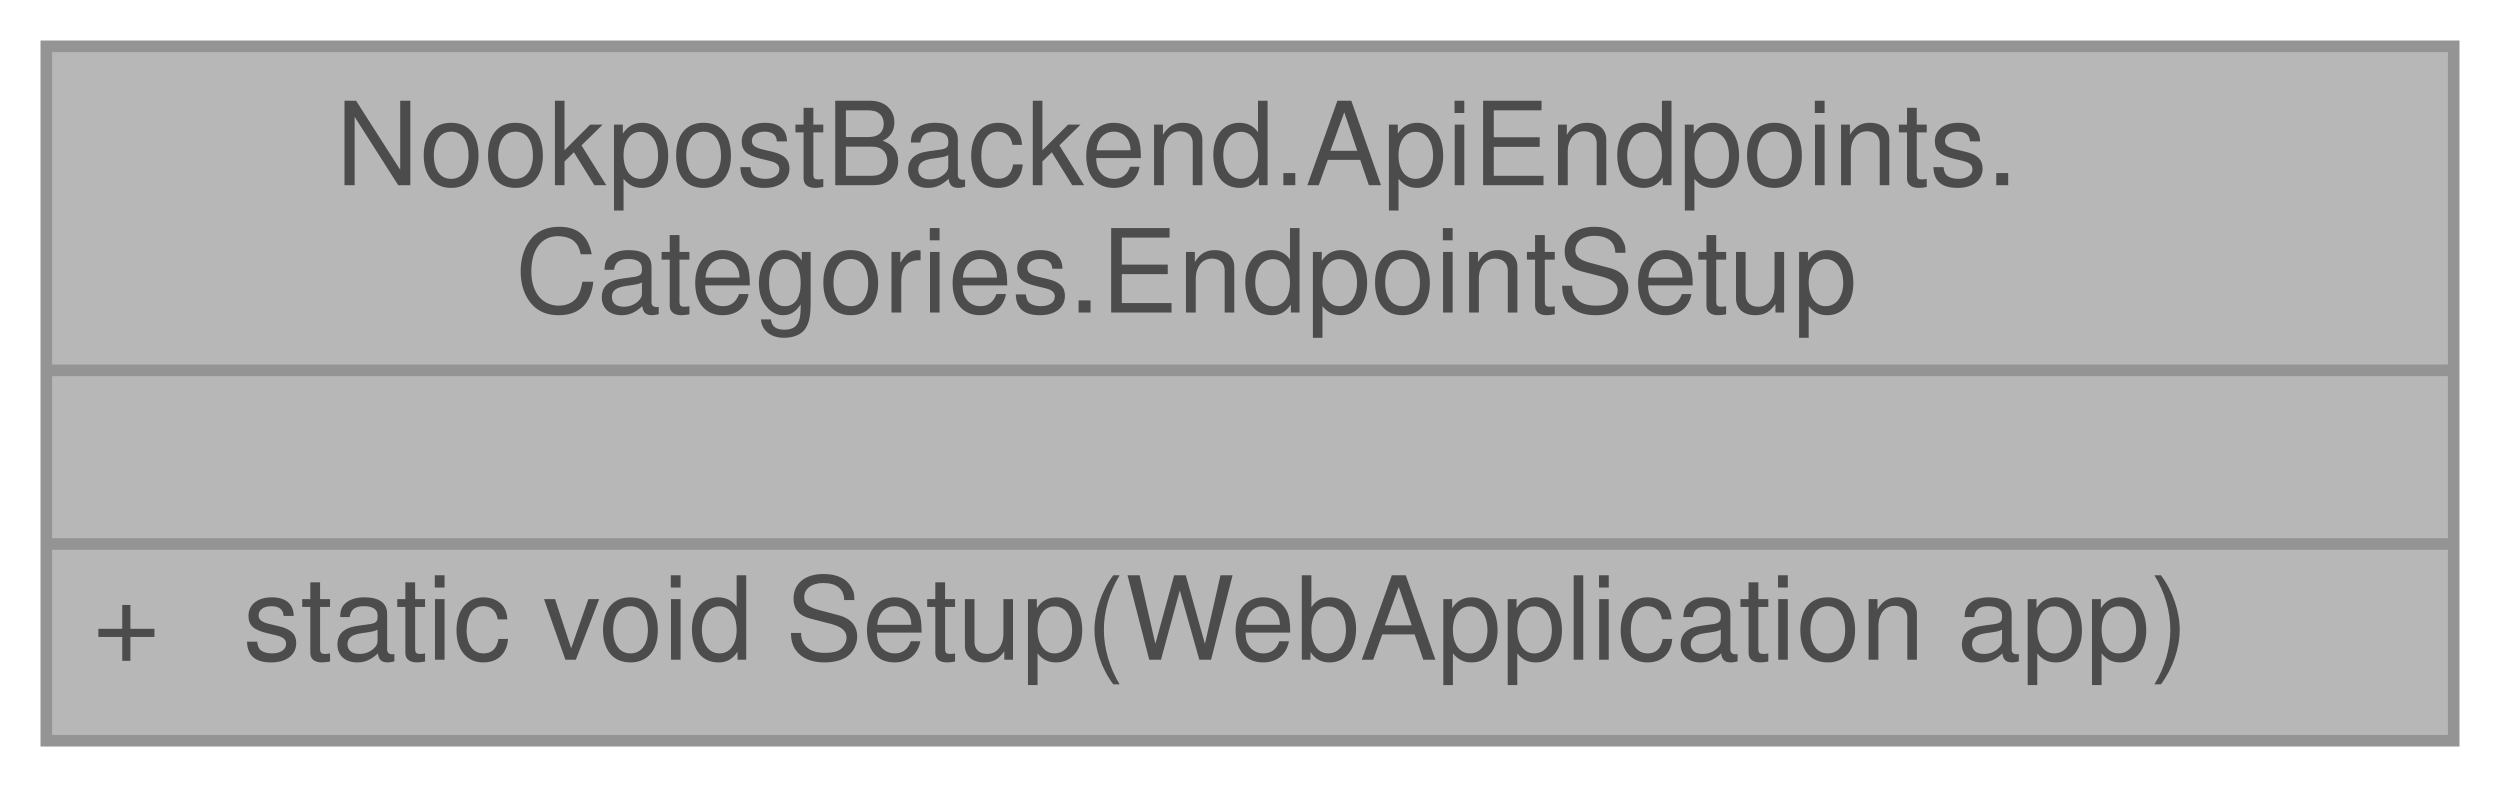
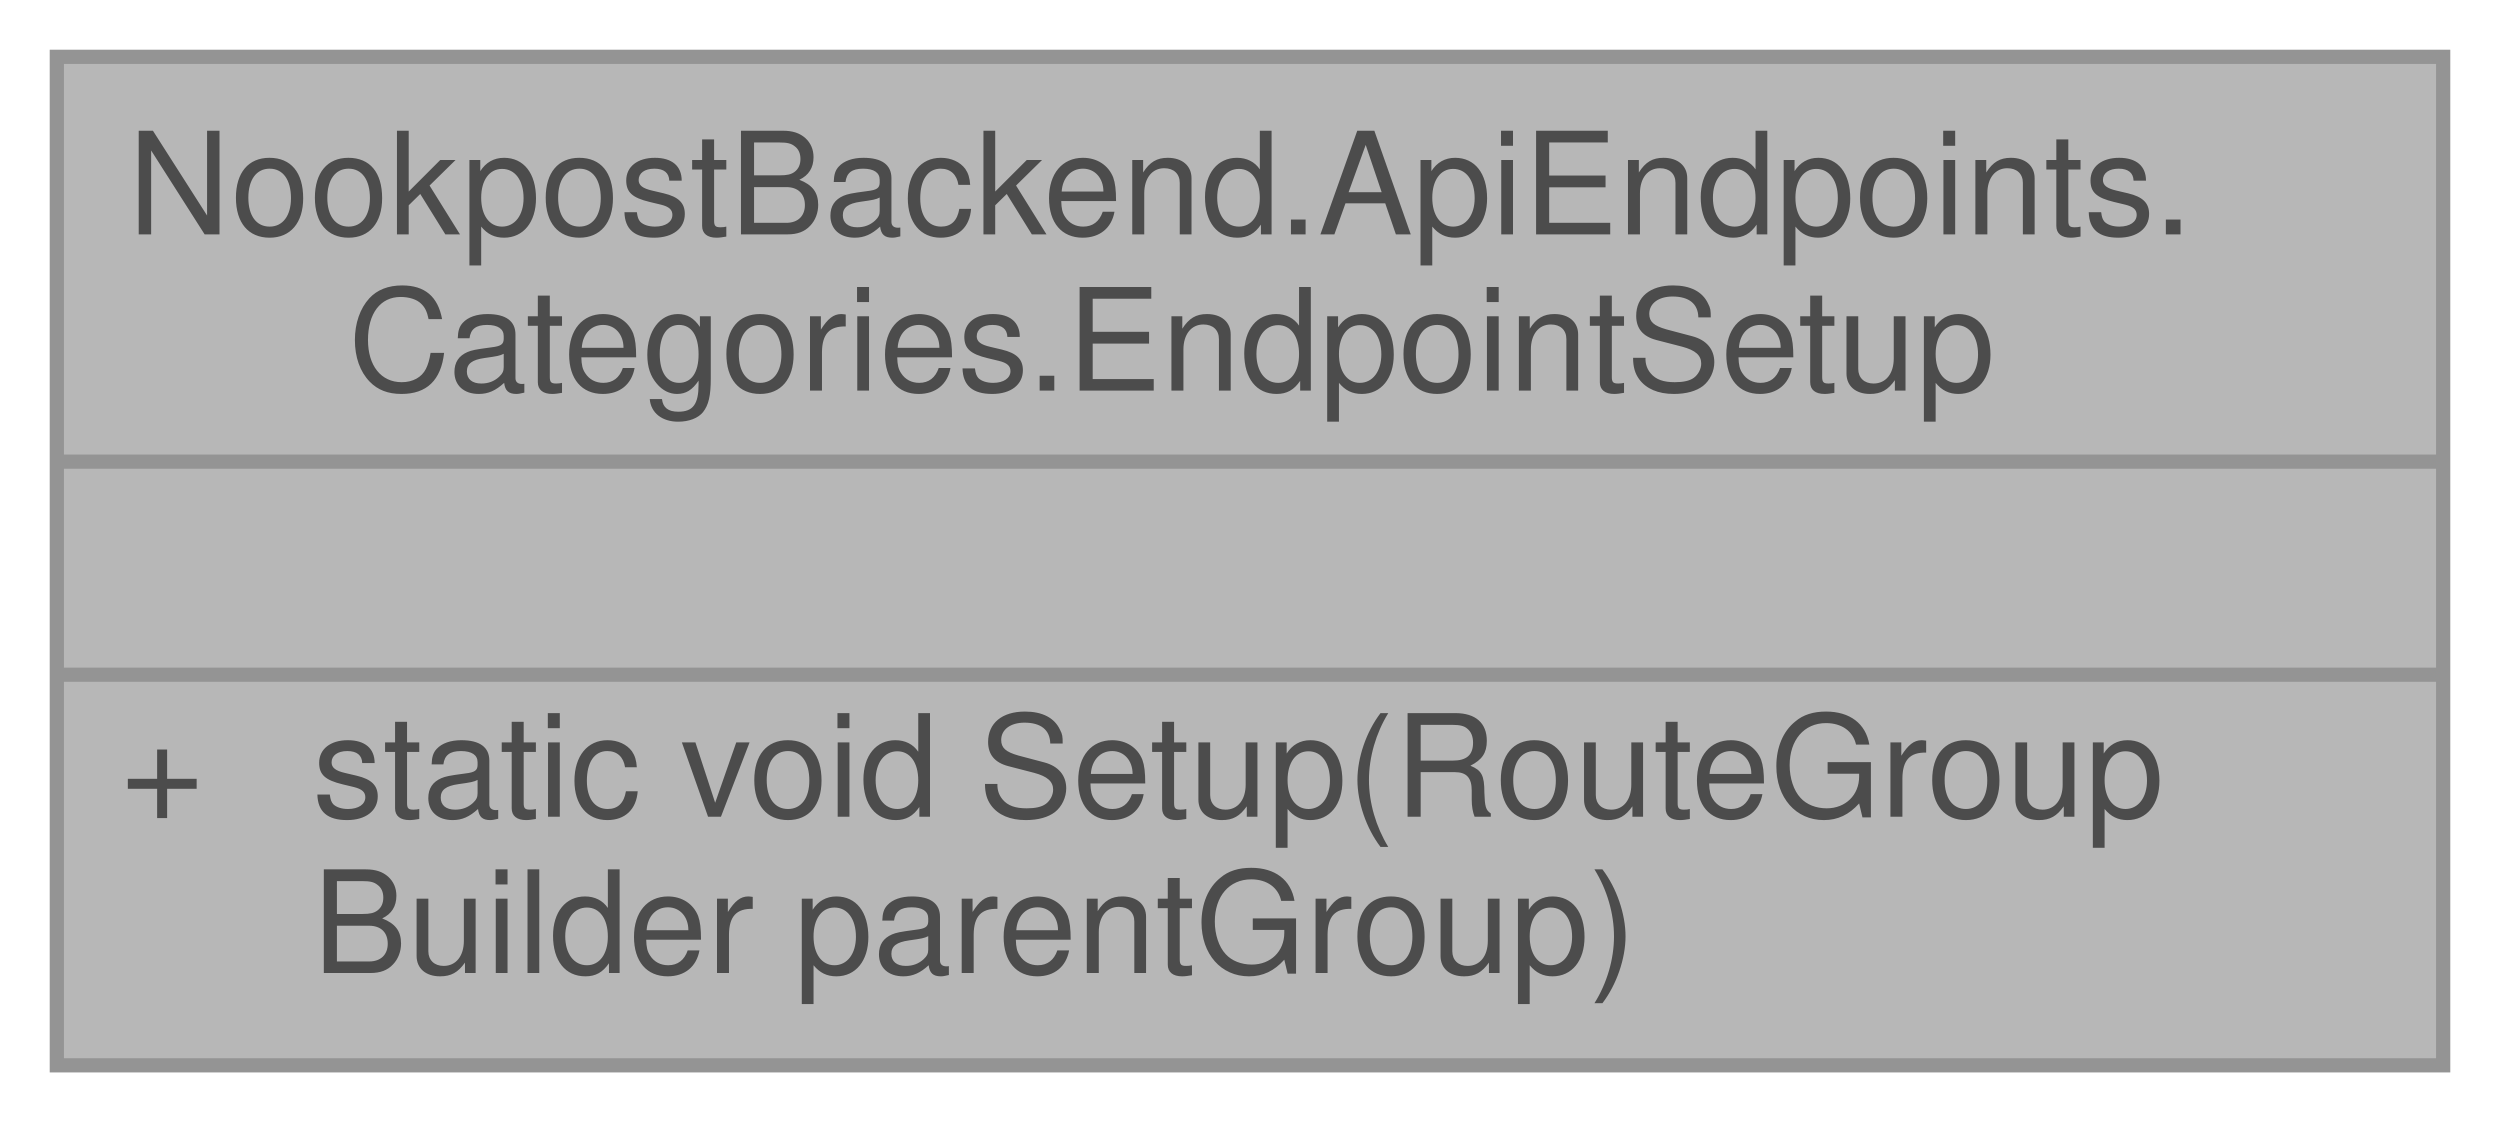
- <svg xmlns="http://www.w3.org/2000/svg" xmlns:xlink="http://www.w3.org/1999/xlink" width="216pt" height="68pt" viewBox="0.00 0.00 216.00 68.00">
+ <svg xmlns="http://www.w3.org/2000/svg" xmlns:xlink="http://www.w3.org/1999/xlink" width="176pt" height="79pt" viewBox="0.00 0.00 176.00 79.00">
  <svg id="main" version="1.1" xml:space="preserve">
    <style type="text/css">
.node, .edge {opacity: 0.7;}
.node.selected, .edge.selected {opacity: 1;}
.edge:hover path { stroke: red; }
.edge:hover polygon { stroke: red; fill: red; }
</style>
    <svg id="graph" class="graph">
-       <g id="graph0" class="graph" transform="scale(1 1) rotate(0) translate(4 64)">
+       <g id="graph0" class="graph" transform="scale(1 1) rotate(0) translate(4 75)">
        <g id="Node000001" class="node">
          <g id="a_Node000001">
            <a xlink:title="Handles setting up the post endpoints.">
-               <polygon fill="#999999" stroke="transparent" points="208,-60 0,-60 0,0 208,0 208,-60" />
-               <text text-anchor="start" x="25" y="-48" font-family="Helvetica,sans-Serif" font-size="10.00">NookpostBackend.ApiEndpoints.</text>
-               <text text-anchor="start" x="40.5" y="-37" font-family="Helvetica,sans-Serif" font-size="10.00">Categories.EndpointSetup</text>
-               <text text-anchor="start" x="102" y="-22" font-family="Helvetica,sans-Serif" font-size="10.00"> </text>
-               <text text-anchor="start" x="4" y="-7" font-family="Helvetica,sans-Serif" font-size="10.00">+</text>
-               <text text-anchor="start" x="17" y="-7" font-family="Helvetica,sans-Serif" font-size="10.00">static void Setup(WebApplication app)</text>
-               <polygon fill="#666666" stroke="#666666" points="0,-32 0,-32 208,-32 208,-32 0,-32" />
-               <polygon fill="#666666" stroke="#666666" points="0,-17 0,-17 208,-17 208,-17 0,-17" />
-               <polygon fill="none" stroke="#666666" points="0,0 0,-60 208,-60 208,0 0,0" />
+               <polygon fill="#999999" stroke="transparent" points="168,-71 0,-71 0,0 168,0 168,-71" />
+               <text text-anchor="start" x="5" y="-58.5" font-family="Helvetica,sans-Serif" font-size="10.00">NookpostBackend.ApiEndpoints.</text>
+               <text text-anchor="start" x="20.5" y="-47.5" font-family="Helvetica,sans-Serif" font-size="10.00">Categories.EndpointSetup</text>
+               <text text-anchor="start" x="82" y="-32.5" font-family="Helvetica,sans-Serif" font-size="10.00"> </text>
+               <text text-anchor="start" x="4.5" y="-17.5" font-family="Helvetica,sans-Serif" font-size="10.00">+</text>
+               <text text-anchor="start" x="18" y="-17.5" font-family="Helvetica,sans-Serif" font-size="10.00">static void Setup(RouteGroup</text>
+               <text text-anchor="start" x="18" y="-6.5" font-family="Helvetica,sans-Serif" font-size="10.00">Builder parentGroup)</text>
+               <polygon fill="#666666" stroke="#666666" points="0,-42.5 0,-42.5 168,-42.5 168,-42.5 0,-42.5" />
+               <polygon fill="#666666" stroke="#666666" points="0,-27.5 0,-27.5 168,-27.5 168,-27.5 0,-27.5" />
+               <polygon fill="none" stroke="#666666" points="0,0 0,-71 168,-71 168,0 0,0" />
            </a>
          </g>
        </g>
      </g>
    </svg>
  </svg>
  <style type="text/css">

[data-mouse-over-selected='false'] { opacity: 0.7; }
[data-mouse-over-selected='true']  { opacity: 1.0; }

</style>
</svg>
